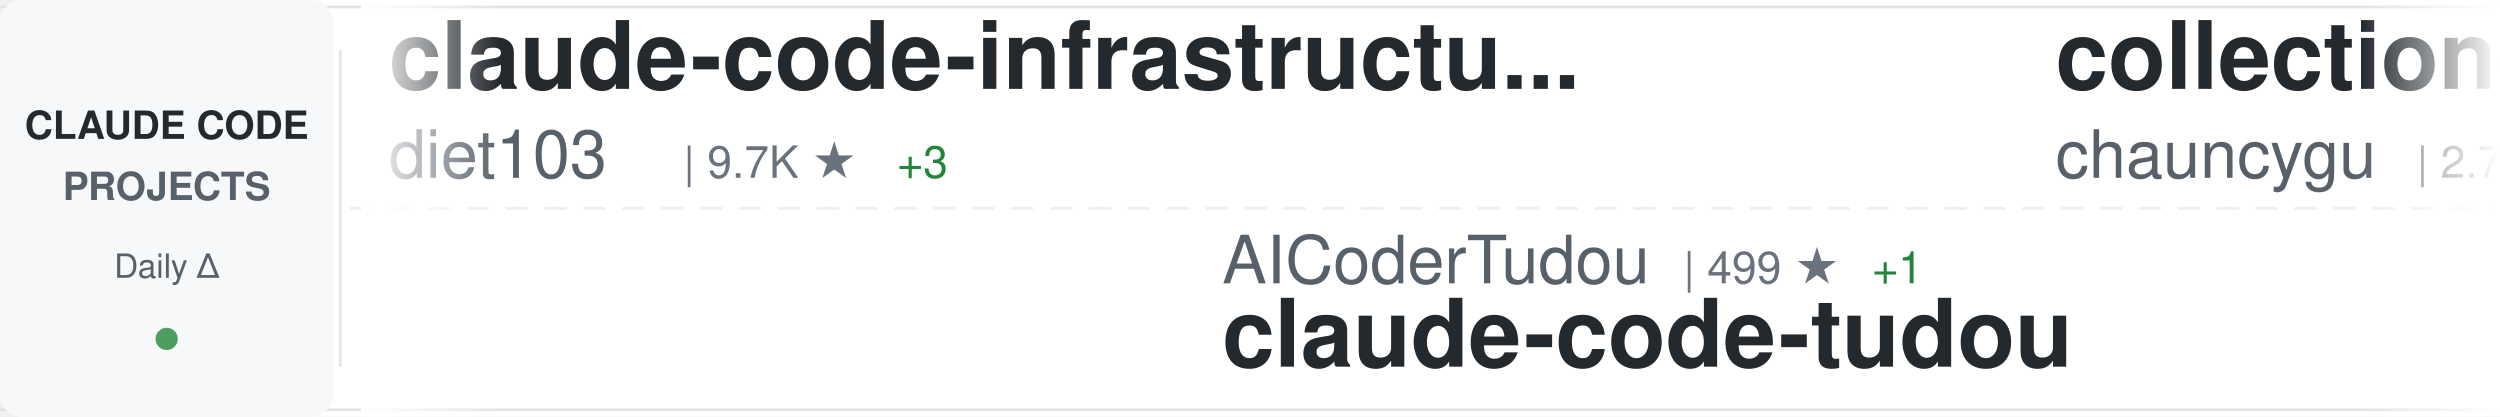
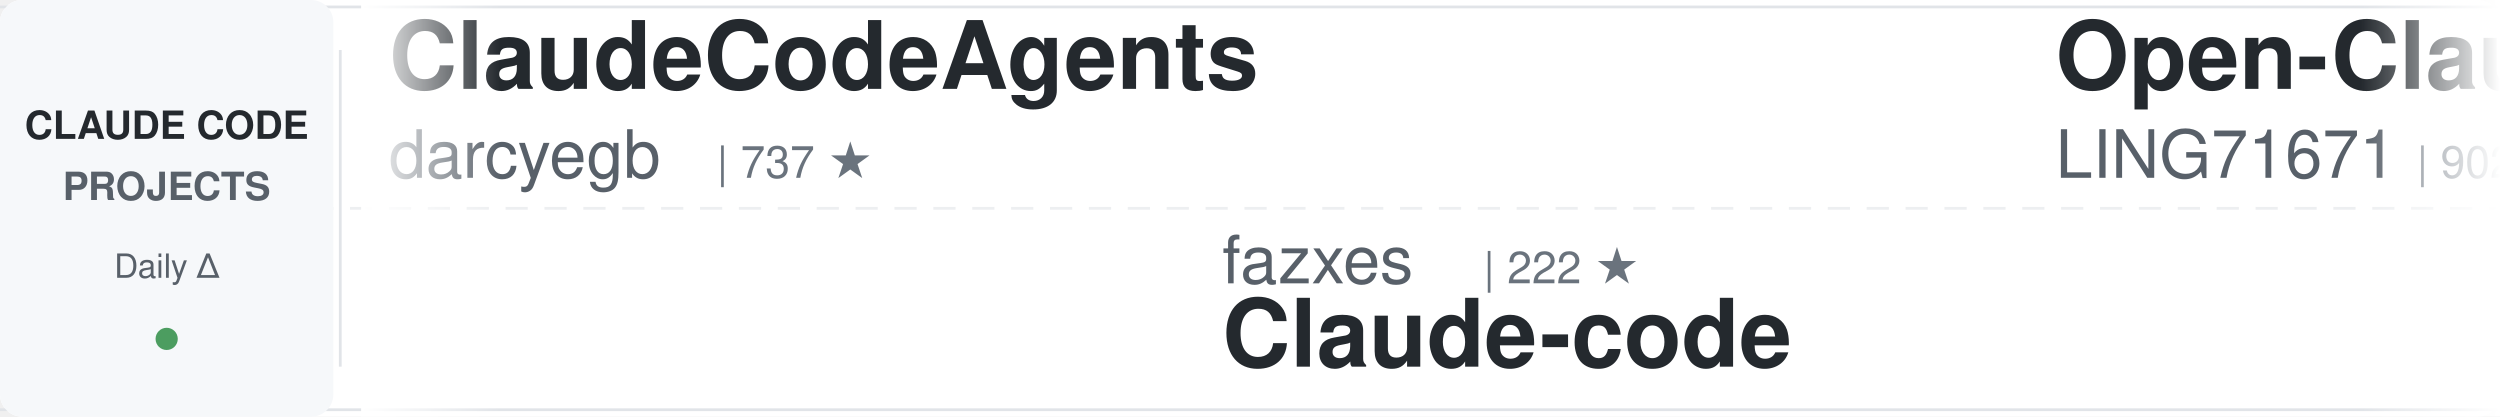
<svg xmlns="http://www.w3.org/2000/svg" width="900" height="150">
  <defs>
    <linearGradient id="awesomeLeftFade" x1="0%" y1="0%" x2="100%" y2="0%">
      <stop offset="0%" style="stop-color:#ffffff;stop-opacity:1" />
      <stop offset="100%" style="stop-color:#ffffff;stop-opacity:0" />
    </linearGradient>
    <linearGradient id="awesomeRightFade" x1="0%" y1="0%" x2="100%" y2="0%">
      <stop offset="0%" style="stop-color:#ffffff;stop-opacity:0" />
      <stop offset="100%" style="stop-color:#ffffff;stop-opacity:1" />
    </linearGradient>
  </defs>
  <rect width="900" height="150" fill="#ffffff" rx="8" />
  <rect x="0" y="2" width="900" height="1" fill="#e1e4e8" />
  <rect x="0" y="147" width="900" height="1" fill="#e1e4e8" />
  <line x1="0" y1="75" x2="900" y2="75" stroke="#e1e4e8" stroke-width="1" stroke-dasharray="8 6" opacity="0.6" />
  <rect x="0" y="0" width="120" height="150" fill="#f6f8fa" rx="8" />
  <text x="60" y="50" font-family="-apple-system, BlinkMacSystemFont, 'Segoe UI', Helvetica, Arial, sans-serif" font-size="14" font-weight="600" fill="#24292e" text-anchor="middle">CLAUDE CODE</text>
  <text x="60" y="72" font-family="-apple-system, BlinkMacSystemFont, 'Segoe UI', Helvetica, Arial, sans-serif" font-size="14" font-weight="600" fill="#586069" text-anchor="middle">PROJECTS</text>
  <text x="60" y="100" font-family="-apple-system, BlinkMacSystemFont, 'Segoe UI', Helvetica, Arial, sans-serif" font-size="12" font-weight="500" fill="#586069" text-anchor="middle">Daily Δ</text>
  <circle cx="60" cy="122" r="4" fill="#22863a" opacity="0.8" />
  <rect x="122" y="18" width="1" height="114" fill="#e1e4e8" />
  <clipPath id="awesomeTickerClip">
    <rect x="130" y="0" width="770" height="150" />
  </clipPath>
  <g clip-path="url(#awesomeTickerClip)">
    <g id="awesomeTickerItems">
      <animateTransform attributeName="transform" attributeType="XML" type="translate" from="0 0" to="-3000 0" dur="54s" repeatCount="indefinite" />
      <g transform="translate(0, 0)">
+         <text x="140" y="32" font-family="-apple-system, BlinkMacSystemFont, 'Segoe UI', Helvetica, Arial, sans-serif" font-size="34" font-weight="600" fill="#24292e">ClaudeCodeAgents</text>
+         <text x="140" y="64" font-family="-apple-system, BlinkMacSystemFont, 'Segoe UI', Helvetica, Arial, sans-serif" font-size="24" font-weight="400" fill="#586069">darcyegb</text>
+         <text x="258" y="64" font-family="-apple-system, BlinkMacSystemFont, 'Segoe UI', Helvetica, Arial, sans-serif" font-size="16" font-weight="500" fill="#6a737d">| 737 ★</text>
+       </g>
+       <g transform="translate(300, 0)">
+         <text x="140" y="102" font-family="-apple-system, BlinkMacSystemFont, 'Segoe UI', Helvetica, Arial, sans-serif" font-size="24" font-weight="400" fill="#586069">fazxes</text>
+         <text x="234" y="102" font-family="-apple-system, BlinkMacSystemFont, 'Segoe UI', Helvetica, Arial, sans-serif" font-size="16" font-weight="500" fill="#6a737d">| 222 ★</text>
+         <text x="140" y="132" font-family="-apple-system, BlinkMacSystemFont, 'Segoe UI', Helvetica, Arial, sans-serif" font-size="34" font-weight="600" fill="#24292e">Claude-code</text>
+       </g>
+       <g transform="translate(600, 0)">
+         <text x="140" y="32" font-family="-apple-system, BlinkMacSystemFont, 'Segoe UI', Helvetica, Arial, sans-serif" font-size="34" font-weight="600" fill="#24292e">Open-ClaudeCode</text>
+         <text x="140" y="64" font-family="-apple-system, BlinkMacSystemFont, 'Segoe UI', Helvetica, Arial, sans-serif" font-size="24" font-weight="400" fill="#586069">LING71671</text>
+         <text x="270" y="64" font-family="-apple-system, BlinkMacSystemFont, 'Segoe UI', Helvetica, Arial, sans-serif" font-size="16" font-weight="500" fill="#6a737d">| 902 ★</text>
+       </g>
+       <g transform="translate(900, 0)">
+         <text x="140" y="102" font-family="-apple-system, BlinkMacSystemFont, 'Segoe UI', Helvetica, Arial, sans-serif" font-size="24" font-weight="400" fill="#586069">Alishahryar1</text>
+         <text x="306" y="102" font-family="-apple-system, BlinkMacSystemFont, 'Segoe UI', Helvetica, Arial, sans-serif" font-size="16" font-weight="500" fill="#6a737d">| 37.4K ★</text>
+         <text x="392" y="102" font-family="-apple-system, BlinkMacSystemFont, 'Segoe UI', Helvetica, Arial, sans-serif" font-size="16" font-weight="500" fill="#22863a"> +169</text>
+         <text x="140" y="132" font-family="-apple-system, BlinkMacSystemFont, 'Segoe UI', Helvetica, Arial, sans-serif" font-size="34" font-weight="600" fill="#24292e">free-claude-code</text>
+       </g>
+       <g transform="translate(1200, 0)">
+         <text x="140" y="32" font-family="-apple-system, BlinkMacSystemFont, 'Segoe UI', Helvetica, Arial, sans-serif" font-size="34" font-weight="600" fill="#24292e">claude-code-best-practic...</text>
+         <text x="140" y="64" font-family="-apple-system, BlinkMacSystemFont, 'Segoe UI', Helvetica, Arial, sans-serif" font-size="24" font-weight="400" fill="#586069">shanraisshan</text>
+         <text x="306" y="64" font-family="-apple-system, BlinkMacSystemFont, 'Segoe UI', Helvetica, Arial, sans-serif" font-size="16" font-weight="500" fill="#6a737d">| 61.4K ★</text>
+         <text x="392" y="64" font-family="-apple-system, BlinkMacSystemFont, 'Segoe UI', Helvetica, Arial, sans-serif" font-size="16" font-weight="500" fill="#22863a"> +128</text>
+       </g>
+       <g transform="translate(1500, 0)">
+         <text x="140" y="102" font-family="-apple-system, BlinkMacSystemFont, 'Segoe UI', Helvetica, Arial, sans-serif" font-size="24" font-weight="400" fill="#586069">anthropics</text>
+         <text x="282" y="102" font-family="-apple-system, BlinkMacSystemFont, 'Segoe UI', Helvetica, Arial, sans-serif" font-size="16" font-weight="500" fill="#6a737d">| 5.4K ★</text>
+         <text x="359" y="102" font-family="-apple-system, BlinkMacSystemFont, 'Segoe UI', Helvetica, Arial, sans-serif" font-size="16" font-weight="500" fill="#22863a"> +8</text>
+         <text x="140" y="132" font-family="-apple-system, BlinkMacSystemFont, 'Segoe UI', Helvetica, Arial, sans-serif" font-size="34" font-weight="600" fill="#24292e">claude-code-security-rev...</text>
+       </g>
+       <g transform="translate(1800, 0)">
        <text x="140" y="32" font-family="-apple-system, BlinkMacSystemFont, 'Segoe UI', Helvetica, Arial, sans-serif" font-size="34" font-weight="600" fill="#24292e">claude-code-infrastructu...</text>
        <text x="140" y="64" font-family="-apple-system, BlinkMacSystemFont, 'Segoe UI', Helvetica, Arial, sans-serif" font-size="24" font-weight="400" fill="#586069">diet103</text>
        <text x="246" y="64" font-family="-apple-system, BlinkMacSystemFont, 'Segoe UI', Helvetica, Arial, sans-serif" font-size="16" font-weight="500" fill="#6a737d">| 9.7K ★</text>
        <text x="323" y="64" font-family="-apple-system, BlinkMacSystemFont, 'Segoe UI', Helvetica, Arial, sans-serif" font-size="16" font-weight="500" fill="#22863a"> +3</text>
      </g>
-       <g transform="translate(300, 0)">
-         <text x="140" y="102" font-family="-apple-system, BlinkMacSystemFont, 'Segoe UI', Helvetica, Arial, sans-serif" font-size="24" font-weight="400" fill="#586069">AICoderTudou</text>
-         <text x="306" y="102" font-family="-apple-system, BlinkMacSystemFont, 'Segoe UI', Helvetica, Arial, sans-serif" font-size="16" font-weight="500" fill="#6a737d">| 499 ★</text>
-         <text x="374" y="102" font-family="-apple-system, BlinkMacSystemFont, 'Segoe UI', Helvetica, Arial, sans-serif" font-size="16" font-weight="500" fill="#22863a"> +1</text>
-         <text x="140" y="132" font-family="-apple-system, BlinkMacSystemFont, 'Segoe UI', Helvetica, Arial, sans-serif" font-size="34" font-weight="600" fill="#24292e">claude-code-tudou</text>
-       </g>
-       <g transform="translate(600, 0)">
-         <text x="140" y="32" font-family="-apple-system, BlinkMacSystemFont, 'Segoe UI', Helvetica, Arial, sans-serif" font-size="34" font-weight="600" fill="#24292e">collection-claude-code-s...</text>
-         <text x="140" y="64" font-family="-apple-system, BlinkMacSystemFont, 'Segoe UI', Helvetica, Arial, sans-serif" font-size="24" font-weight="400" fill="#586069">chauncygu</text>
-         <text x="270" y="64" font-family="-apple-system, BlinkMacSystemFont, 'Segoe UI', Helvetica, Arial, sans-serif" font-size="16" font-weight="500" fill="#6a737d">| 2.7K ★</text>
-         <text x="347" y="64" font-family="-apple-system, BlinkMacSystemFont, 'Segoe UI', Helvetica, Arial, sans-serif" font-size="16" font-weight="500" fill="#22863a"> +2</text>
-       </g>
-       <g transform="translate(900, 0)">
-         <text x="140" y="102" font-family="-apple-system, BlinkMacSystemFont, 'Segoe UI', Helvetica, Arial, sans-serif" font-size="24" font-weight="400" fill="#586069">anthropics</text>
-         <text x="282" y="102" font-family="-apple-system, BlinkMacSystemFont, 'Segoe UI', Helvetica, Arial, sans-serif" font-size="16" font-weight="500" fill="#6a737d">| 5.4K ★</text>
-         <text x="359" y="102" font-family="-apple-system, BlinkMacSystemFont, 'Segoe UI', Helvetica, Arial, sans-serif" font-size="16" font-weight="500" fill="#22863a"> +9</text>
-         <text x="140" y="132" font-family="-apple-system, BlinkMacSystemFont, 'Segoe UI', Helvetica, Arial, sans-serif" font-size="34" font-weight="600" fill="#24292e">claude-code-security-rev...</text>
-       </g>
-       <g transform="translate(1200, 0)">
-         <text x="140" y="32" font-family="-apple-system, BlinkMacSystemFont, 'Segoe UI', Helvetica, Arial, sans-serif" font-size="34" font-weight="600" fill="#24292e">claude-code-analysis</text>
-         <text x="140" y="64" font-family="-apple-system, BlinkMacSystemFont, 'Segoe UI', Helvetica, Arial, sans-serif" font-size="24" font-weight="400" fill="#586069">liuup</text>
-         <text x="222" y="64" font-family="-apple-system, BlinkMacSystemFont, 'Segoe UI', Helvetica, Arial, sans-serif" font-size="16" font-weight="500" fill="#6a737d">| 3.3K ★</text>
-         <text x="299" y="64" font-family="-apple-system, BlinkMacSystemFont, 'Segoe UI', Helvetica, Arial, sans-serif" font-size="16" font-weight="500" fill="#22863a"> +9</text>
-       </g>
-       <g transform="translate(1500, 0)">
-         <text x="140" y="102" font-family="-apple-system, BlinkMacSystemFont, 'Segoe UI', Helvetica, Arial, sans-serif" font-size="24" font-weight="400" fill="#586069">affaan-m</text>
-         <text x="258" y="102" font-family="-apple-system, BlinkMacSystemFont, 'Segoe UI', Helvetica, Arial, sans-serif" font-size="16" font-weight="500" fill="#6a737d">| 222.9K ★</text>
-         <text x="353" y="102" font-family="-apple-system, BlinkMacSystemFont, 'Segoe UI', Helvetica, Arial, sans-serif" font-size="16" font-weight="500" fill="#22863a"> +491</text>
-         <text x="140" y="132" font-family="-apple-system, BlinkMacSystemFont, 'Segoe UI', Helvetica, Arial, sans-serif" font-size="34" font-weight="600" fill="#24292e">ECC</text>
-       </g>
-       <g transform="translate(1800, 0)">
-         <text x="140" y="32" font-family="-apple-system, BlinkMacSystemFont, 'Segoe UI', Helvetica, Arial, sans-serif" font-size="34" font-weight="600" fill="#24292e">claude-code-source-code-...</text>
-         <text x="140" y="64" font-family="-apple-system, BlinkMacSystemFont, 'Segoe UI', Helvetica, Arial, sans-serif" font-size="24" font-weight="400" fill="#586069">ghuntley</text>
-         <text x="258" y="64" font-family="-apple-system, BlinkMacSystemFont, 'Segoe UI', Helvetica, Arial, sans-serif" font-size="16" font-weight="500" fill="#6a737d">| 986 ★</text>
-       </g>
      <g transform="translate(2100, 0)">
-         <text x="140" y="102" font-family="-apple-system, BlinkMacSystemFont, 'Segoe UI', Helvetica, Arial, sans-serif" font-size="24" font-weight="400" fill="#586069">davila7</text>
-         <text x="246" y="102" font-family="-apple-system, BlinkMacSystemFont, 'Segoe UI', Helvetica, Arial, sans-serif" font-size="16" font-weight="500" fill="#6a737d">| 28.3K ★</text>
-         <text x="332" y="102" font-family="-apple-system, BlinkMacSystemFont, 'Segoe UI', Helvetica, Arial, sans-serif" font-size="16" font-weight="500" fill="#22863a"> +15</text>
-         <text x="140" y="132" font-family="-apple-system, BlinkMacSystemFont, 'Segoe UI', Helvetica, Arial, sans-serif" font-size="34" font-weight="600" fill="#24292e">claude-code-templates</text>
+         <text x="140" y="102" font-family="-apple-system, BlinkMacSystemFont, 'Segoe UI', Helvetica, Arial, sans-serif" font-size="24" font-weight="400" fill="#586069">Yeachan-Heo</text>
+         <text x="294" y="102" font-family="-apple-system, BlinkMacSystemFont, 'Segoe UI', Helvetica, Arial, sans-serif" font-size="16" font-weight="500" fill="#6a737d">| 37.1K ★</text>
+         <text x="380" y="102" font-family="-apple-system, BlinkMacSystemFont, 'Segoe UI', Helvetica, Arial, sans-serif" font-size="16" font-weight="500" fill="#22863a"> +44</text>
+         <text x="140" y="132" font-family="-apple-system, BlinkMacSystemFont, 'Segoe UI', Helvetica, Arial, sans-serif" font-size="34" font-weight="600" fill="#24292e">oh-my-claudecode</text>
      </g>
      <g transform="translate(2400, 0)">
-         <text x="140" y="32" font-family="-apple-system, BlinkMacSystemFont, 'Segoe UI', Helvetica, Arial, sans-serif" font-size="34" font-weight="600" fill="#24292e">claude-howto</text>
-         <text x="140" y="64" font-family="-apple-system, BlinkMacSystemFont, 'Segoe UI', Helvetica, Arial, sans-serif" font-size="24" font-weight="400" fill="#586069">luongnv89</text>
-         <text x="270" y="64" font-family="-apple-system, BlinkMacSystemFont, 'Segoe UI', Helvetica, Arial, sans-serif" font-size="16" font-weight="500" fill="#6a737d">| 38.8K ★</text>
-         <text x="356" y="64" font-family="-apple-system, BlinkMacSystemFont, 'Segoe UI', Helvetica, Arial, sans-serif" font-size="16" font-weight="500" fill="#22863a"> +310</text>
+         <text x="140" y="32" font-family="-apple-system, BlinkMacSystemFont, 'Segoe UI', Helvetica, Arial, sans-serif" font-size="34" font-weight="600" fill="#24292e">claude-code-video-toolki...</text>
+         <text x="140" y="64" font-family="-apple-system, BlinkMacSystemFont, 'Segoe UI', Helvetica, Arial, sans-serif" font-size="24" font-weight="400" fill="#586069">digitalsamba</text>
+         <text x="306" y="64" font-family="-apple-system, BlinkMacSystemFont, 'Segoe UI', Helvetica, Arial, sans-serif" font-size="16" font-weight="500" fill="#6a737d">| 1.6K ★</text>
+         <text x="383" y="64" font-family="-apple-system, BlinkMacSystemFont, 'Segoe UI', Helvetica, Arial, sans-serif" font-size="16" font-weight="500" fill="#22863a"> +10</text>
      </g>
      <g transform="translate(2700, 0)">
-         <text x="140" y="102" font-family="-apple-system, BlinkMacSystemFont, 'Segoe UI', Helvetica, Arial, sans-serif" font-size="24" font-weight="400" fill="#586069">catlog22</text>
-         <text x="258" y="102" font-family="-apple-system, BlinkMacSystemFont, 'Segoe UI', Helvetica, Arial, sans-serif" font-size="16" font-weight="500" fill="#6a737d">| 2.1K ★</text>
-         <text x="140" y="132" font-family="-apple-system, BlinkMacSystemFont, 'Segoe UI', Helvetica, Arial, sans-serif" font-size="34" font-weight="600" fill="#24292e">Claude-Code-Workflow</text>
+         <text x="140" y="102" font-family="-apple-system, BlinkMacSystemFont, 'Segoe UI', Helvetica, Arial, sans-serif" font-size="24" font-weight="400" fill="#586069">lintsinghua</text>
+         <text x="294" y="102" font-family="-apple-system, BlinkMacSystemFont, 'Segoe UI', Helvetica, Arial, sans-serif" font-size="16" font-weight="500" fill="#6a737d">| 3.8K ★</text>
+         <text x="371" y="102" font-family="-apple-system, BlinkMacSystemFont, 'Segoe UI', Helvetica, Arial, sans-serif" font-size="16" font-weight="500" fill="#22863a"> +6</text>
+         <text x="140" y="132" font-family="-apple-system, BlinkMacSystemFont, 'Segoe UI', Helvetica, Arial, sans-serif" font-size="34" font-weight="600" fill="#24292e">claude-code-book</text>
      </g>
      <g transform="translate(3000, 0)">
-         <text x="140" y="32" font-family="-apple-system, BlinkMacSystemFont, 'Segoe UI', Helvetica, Arial, sans-serif" font-size="34" font-weight="600" fill="#24292e">claude-code-infrastructu...</text>
-         <text x="140" y="64" font-family="-apple-system, BlinkMacSystemFont, 'Segoe UI', Helvetica, Arial, sans-serif" font-size="24" font-weight="400" fill="#586069">diet103</text>
-         <text x="246" y="64" font-family="-apple-system, BlinkMacSystemFont, 'Segoe UI', Helvetica, Arial, sans-serif" font-size="16" font-weight="500" fill="#6a737d">| 9.7K ★</text>
-         <text x="323" y="64" font-family="-apple-system, BlinkMacSystemFont, 'Segoe UI', Helvetica, Arial, sans-serif" font-size="16" font-weight="500" fill="#22863a"> +3</text>
+         <text x="140" y="32" font-family="-apple-system, BlinkMacSystemFont, 'Segoe UI', Helvetica, Arial, sans-serif" font-size="34" font-weight="600" fill="#24292e">ClaudeCodeAgents</text>
+         <text x="140" y="64" font-family="-apple-system, BlinkMacSystemFont, 'Segoe UI', Helvetica, Arial, sans-serif" font-size="24" font-weight="400" fill="#586069">darcyegb</text>
+         <text x="258" y="64" font-family="-apple-system, BlinkMacSystemFont, 'Segoe UI', Helvetica, Arial, sans-serif" font-size="16" font-weight="500" fill="#6a737d">| 737 ★</text>
      </g>
      <g transform="translate(3300, 0)">
-         <text x="140" y="102" font-family="-apple-system, BlinkMacSystemFont, 'Segoe UI', Helvetica, Arial, sans-serif" font-size="24" font-weight="400" fill="#586069">AICoderTudou</text>
-         <text x="306" y="102" font-family="-apple-system, BlinkMacSystemFont, 'Segoe UI', Helvetica, Arial, sans-serif" font-size="16" font-weight="500" fill="#6a737d">| 499 ★</text>
-         <text x="374" y="102" font-family="-apple-system, BlinkMacSystemFont, 'Segoe UI', Helvetica, Arial, sans-serif" font-size="16" font-weight="500" fill="#22863a"> +1</text>
-         <text x="140" y="132" font-family="-apple-system, BlinkMacSystemFont, 'Segoe UI', Helvetica, Arial, sans-serif" font-size="34" font-weight="600" fill="#24292e">claude-code-tudou</text>
+         <text x="140" y="102" font-family="-apple-system, BlinkMacSystemFont, 'Segoe UI', Helvetica, Arial, sans-serif" font-size="24" font-weight="400" fill="#586069">fazxes</text>
+         <text x="234" y="102" font-family="-apple-system, BlinkMacSystemFont, 'Segoe UI', Helvetica, Arial, sans-serif" font-size="16" font-weight="500" fill="#6a737d">| 222 ★</text>
+         <text x="140" y="132" font-family="-apple-system, BlinkMacSystemFont, 'Segoe UI', Helvetica, Arial, sans-serif" font-size="34" font-weight="600" fill="#24292e">Claude-code</text>
      </g>
      <g transform="translate(3600, 0)">
-         <text x="140" y="32" font-family="-apple-system, BlinkMacSystemFont, 'Segoe UI', Helvetica, Arial, sans-serif" font-size="34" font-weight="600" fill="#24292e">collection-claude-code-s...</text>
-         <text x="140" y="64" font-family="-apple-system, BlinkMacSystemFont, 'Segoe UI', Helvetica, Arial, sans-serif" font-size="24" font-weight="400" fill="#586069">chauncygu</text>
-         <text x="270" y="64" font-family="-apple-system, BlinkMacSystemFont, 'Segoe UI', Helvetica, Arial, sans-serif" font-size="16" font-weight="500" fill="#6a737d">| 2.7K ★</text>
-         <text x="347" y="64" font-family="-apple-system, BlinkMacSystemFont, 'Segoe UI', Helvetica, Arial, sans-serif" font-size="16" font-weight="500" fill="#22863a"> +2</text>
+         <text x="140" y="32" font-family="-apple-system, BlinkMacSystemFont, 'Segoe UI', Helvetica, Arial, sans-serif" font-size="34" font-weight="600" fill="#24292e">Open-ClaudeCode</text>
+         <text x="140" y="64" font-family="-apple-system, BlinkMacSystemFont, 'Segoe UI', Helvetica, Arial, sans-serif" font-size="24" font-weight="400" fill="#586069">LING71671</text>
+         <text x="270" y="64" font-family="-apple-system, BlinkMacSystemFont, 'Segoe UI', Helvetica, Arial, sans-serif" font-size="16" font-weight="500" fill="#6a737d">| 902 ★</text>
      </g>
      <g transform="translate(3900, 0)">
-         <text x="140" y="102" font-family="-apple-system, BlinkMacSystemFont, 'Segoe UI', Helvetica, Arial, sans-serif" font-size="24" font-weight="400" fill="#586069">anthropics</text>
-         <text x="282" y="102" font-family="-apple-system, BlinkMacSystemFont, 'Segoe UI', Helvetica, Arial, sans-serif" font-size="16" font-weight="500" fill="#6a737d">| 5.4K ★</text>
-         <text x="359" y="102" font-family="-apple-system, BlinkMacSystemFont, 'Segoe UI', Helvetica, Arial, sans-serif" font-size="16" font-weight="500" fill="#22863a"> +9</text>
-         <text x="140" y="132" font-family="-apple-system, BlinkMacSystemFont, 'Segoe UI', Helvetica, Arial, sans-serif" font-size="34" font-weight="600" fill="#24292e">claude-code-security-rev...</text>
+         <text x="140" y="102" font-family="-apple-system, BlinkMacSystemFont, 'Segoe UI', Helvetica, Arial, sans-serif" font-size="24" font-weight="400" fill="#586069">Alishahryar1</text>
+         <text x="306" y="102" font-family="-apple-system, BlinkMacSystemFont, 'Segoe UI', Helvetica, Arial, sans-serif" font-size="16" font-weight="500" fill="#6a737d">| 37.4K ★</text>
+         <text x="392" y="102" font-family="-apple-system, BlinkMacSystemFont, 'Segoe UI', Helvetica, Arial, sans-serif" font-size="16" font-weight="500" fill="#22863a"> +169</text>
+         <text x="140" y="132" font-family="-apple-system, BlinkMacSystemFont, 'Segoe UI', Helvetica, Arial, sans-serif" font-size="34" font-weight="600" fill="#24292e">free-claude-code</text>
      </g>
    </g>
  </g>
  <rect x="130" y="0" width="50" height="150" fill="url(#awesomeLeftFade)" />
  <rect x="850" y="0" width="50" height="150" fill="url(#awesomeRightFade)" />
</svg>
